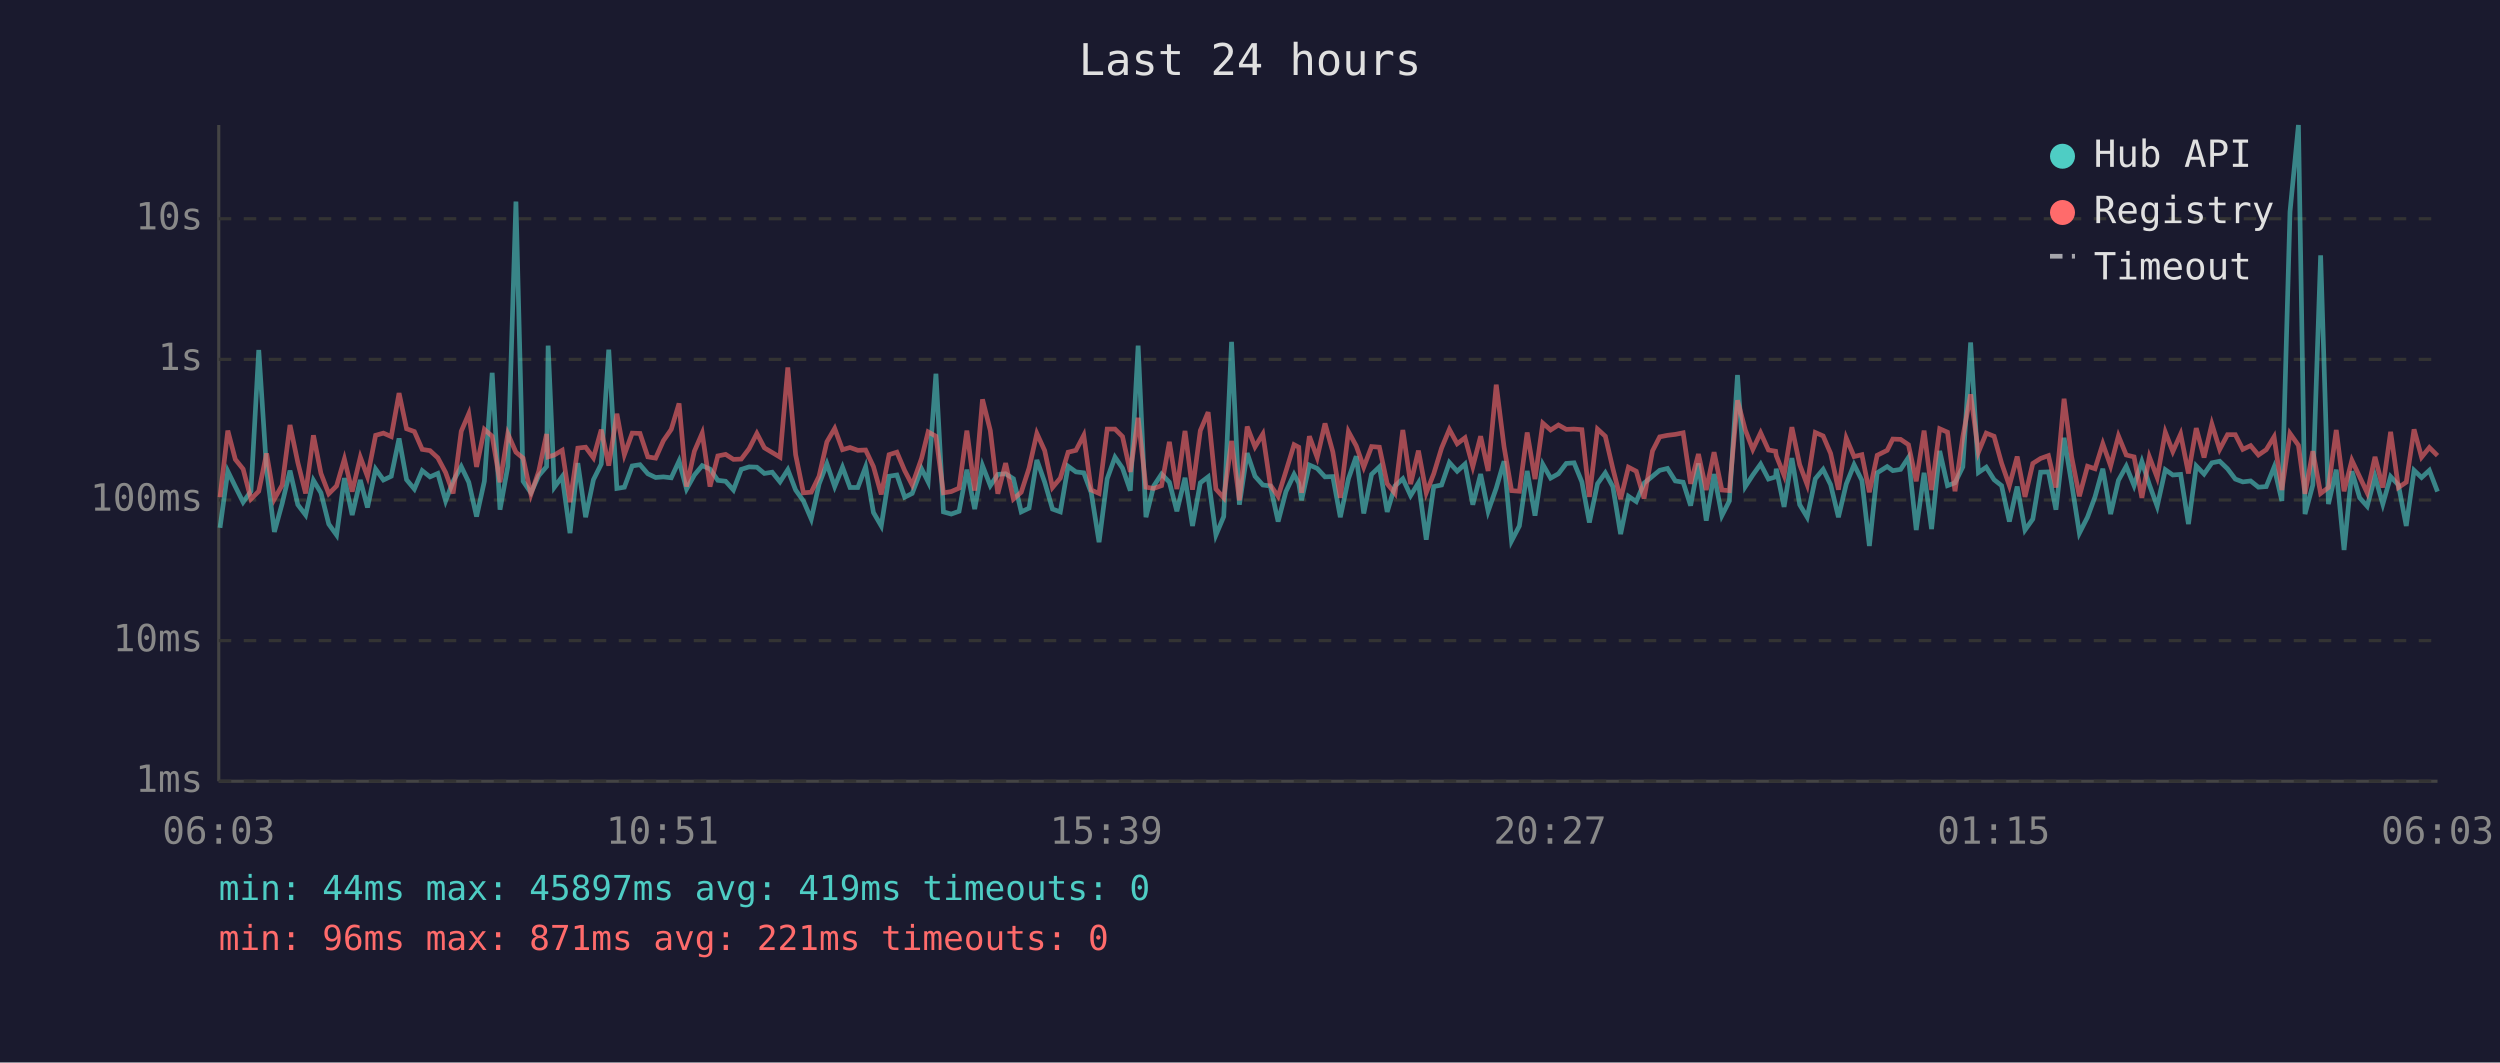
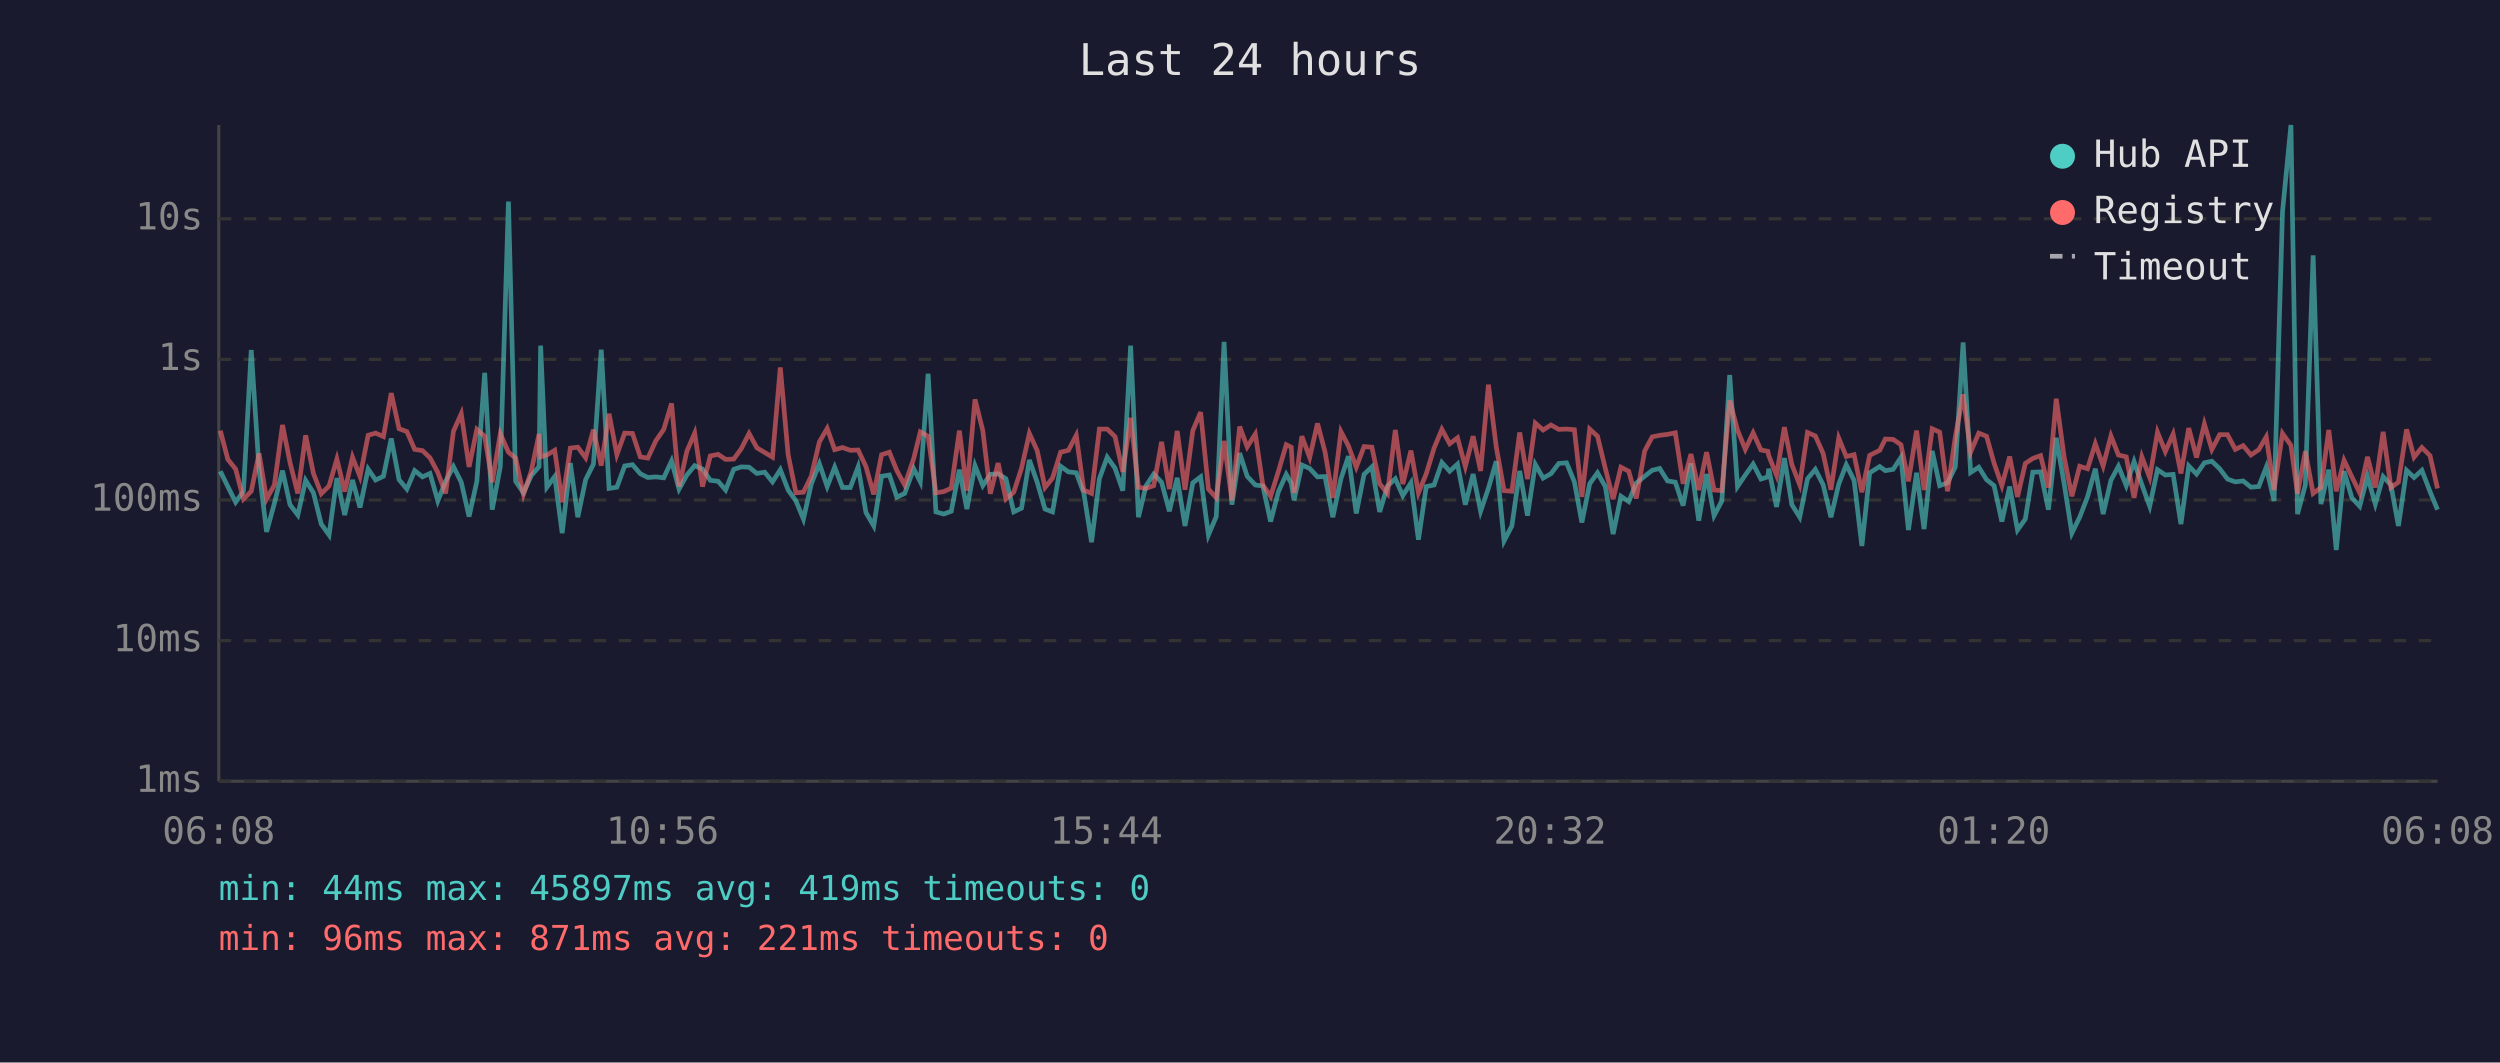
<svg xmlns="http://www.w3.org/2000/svg" viewBox="0 0 800 340" font-family="monospace" font-size="12">
  <rect width="800" height="340" fill="#1a1a2e" />
  <text x="400" y="24" fill="#e0e0e0" font-size="14" text-anchor="middle">Last 24 hours</text>
  <line x1="70" y1="40" x2="70" y2="250" stroke="#444" stroke-width="1" />
  <line x1="70" y1="250" x2="780" y2="250" stroke="#444" stroke-width="1" />
  <line x1="70" y1="250" x2="780" y2="250" stroke="#333" stroke-width="1" stroke-dasharray="4" />
  <text x="65" y="250" fill="#888" text-anchor="end" dominant-baseline="middle">1ms</text>
  <line x1="70" y1="205" x2="780" y2="205" stroke="#333" stroke-width="1" stroke-dasharray="4" />
  <text x="65" y="205" fill="#888" text-anchor="end" dominant-baseline="middle">10ms</text>
  <line x1="70" y1="160" x2="780" y2="160" stroke="#333" stroke-width="1" stroke-dasharray="4" />
  <text x="65" y="160" fill="#888" text-anchor="end" dominant-baseline="middle">100ms</text>
  <line x1="70" y1="115" x2="780" y2="115" stroke="#333" stroke-width="1" stroke-dasharray="4" />
  <text x="65" y="115" fill="#888" text-anchor="end" dominant-baseline="middle">1s</text>
  <line x1="70" y1="70" x2="780" y2="70" stroke="#333" stroke-width="1" stroke-dasharray="4" />
  <text x="65" y="70" fill="#888" text-anchor="end" dominant-baseline="middle">10s</text>
-   <text x="70" y="270" fill="#888" text-anchor="middle">06:03</text>
-   <text x="212" y="270" fill="#888" text-anchor="middle">10:51</text>
-   <text x="354" y="270" fill="#888" text-anchor="middle">15:39</text>
-   <text x="496" y="270" fill="#888" text-anchor="middle">20:27</text>
-   <text x="638" y="270" fill="#888" text-anchor="middle">01:15</text>
-   <text x="780" y="270" fill="#888" text-anchor="middle">06:03</text>
-   <polyline points="70.4,168.9 72.9,150.8 75.3,155.7 77.8,160.7 80.3,157.2 82.8,112.0 85.3,150.3 87.8,170.2 90.3,161.1 92.8,150.6 95.3,161.5 97.8,164.8 100.3,153.7 102.7,157.7 105.2,167.7 107.7,171.2 110.2,153.0 112.7,164.8 115.3,153.6 117.6,162.4 120.2,150.1 122.7,153.6 125.2,152.4 127.7,140.3 130.1,153.5 132.6,156.5 135.1,150.6 137.6,152.6 140.1,151.5 142.6,160.3 145.0,154.0 147.6,149.3 150.0,154.3 152.5,165.3 155.0,154.0 157.5,119.3 160.0,163.1 162.5,149.3 165.1,64.5 167.4,154.0 169.9,157.7 172.4,152.2 174.9,149.3 175.4,110.6 177.4,155.9 179.9,152.5 182.4,170.6 184.9,148.2 187.4,165.5 189.9,153.5 192.4,148.5 194.8,111.9 197.4,156.3 199.8,155.9 202.3,149.1 204.8,148.7 207.3,151.6 209.8,152.8 212.3,152.6 214.8,152.9 217.3,147.5 219.7,156.5 222.2,152.0 224.7,149.0 227.2,150.1 229.7,153.7 232.2,154.0 234.7,156.8 237.2,150.2 239.7,149.4 242.2,149.5 244.6,151.5 247.1,151.1 249.6,154.2 252.1,150.3 254.6,156.8 257.1,160.3 259.6,166.1 262.1,154.9 264.6,148.4 267.1,155.7 269.6,149.5 272.0,156.0 274.5,156.0 277.0,149.4 279.5,164.0 282.0,168.3 284.5,152.4 287.0,152.0 289.5,159.1 291.9,157.9 294.9,150.0 297.0,154.2 299.5,119.6 301.9,163.8 304.4,164.5 306.9,163.6 309.4,150.3 311.9,162.9 314.4,149.0 316.9,155.4 319.3,151.8 321.8,151.6 324.3,153.2 326.8,163.8 329.3,162.6 331.8,147.2 334.3,154.3 336.8,162.9 339.3,163.8 341.8,149.2 344.3,151.0 346.8,151.3 349.2,157.7 351.7,173.5 354.3,153.2 356.8,146.3 359.2,149.8 361.7,157.0 364.2,110.6 366.7,165.5 369.2,155.5 371.7,151.7 374.2,154.3 376.6,163.6 379.2,152.9 381.6,168.3 384.1,154.5 386.6,152.6 389.1,171.2 391.6,165.3 394.1,109.4 396.6,161.5 399.1,145.0 401.6,152.4 404.1,155.2 406.5,155.5 409.0,166.9 411.5,157.3 414.1,151.8 415.6,154.6 416.5,160.1 419.0,148.8 421.5,149.9 424.0,152.6 426.5,152.5 428.9,165.5 431.5,153.2 434.0,146.0 436.4,164.3 438.9,151.8 441.4,149.4 443.9,163.8 446.4,155.5 448.9,153.2 451.4,158.6 453.9,154.5 456.4,172.7 458.8,155.7 461.3,155.2 463.8,148.0 466.3,150.8 468.8,148.5 471.3,161.5 473.8,151.7 476.2,163.6 478.8,156.2 481.3,147.6 483.7,173.1 486.2,168.3 488.7,150.7 491.2,165.0 493.7,148.6 496.2,153.0 498.7,151.6 501.2,148.3 503.7,148.1 506.2,154.2 508.6,167.2 511.2,154.8 513.7,151.3 516.1,155.7 518.6,170.9 521.1,158.8 523.6,160.5 526.1,154.6 528.8,152.4 531.1,150.5 533.6,149.9 536.1,153.9 538.6,154.3 541.0,161.8 543.5,148.3 546.0,166.6 548.5,151.7 551.0,165.0 553.4,160.3 556.0,120.0 558.5,155.7 560.9,152.0 563.4,148.5 565.9,153.3 568.2,152.6 568.4,150.0 570.9,162.2 573.4,146.6 575.9,161.5 578.3,165.5 580.9,153.2 583.4,150.2 585.8,155.1 588.3,165.5 590.8,154.9 593.3,148.7 595.8,153.7 598.2,174.7 600.7,151.3 603.9,149.3 605.7,150.6 608.2,150.2 610.7,146.4 613.2,169.6 615.7,151.3 618.1,169.3 620.7,144.3 623.2,155.4 625.6,154.5 628.1,149.4 630.6,109.6 633.1,151.2 635.6,149.5 638.1,153.5 640.5,155.4 643.0,166.9 645.5,155.7 648.0,169.6 650.5,166.1 653.0,151.1 655.5,151.0 657.9,163.1 660.5,140.1 662.9,154.6 665.4,170.6 668.0,165.5 670.4,159.0 672.9,150.0 675.4,164.5 677.9,153.7 680.4,149.2 682.9,155.4 685.4,147.7 687.8,155.1 690.3,162.0 692.9,150.3 695.3,152.0 697.8,151.8 700.3,167.7 702.8,149.1 705.3,151.7 707.8,148.1 710.3,147.6 712.8,150.0 715.3,153.3 717.7,154.2 720.2,153.9 722.7,155.9 725.2,155.7 727.7,149.5 730.2,160.3 732.8,67.8 735.5,40.0 737.6,164.5 740.1,155.2 742.6,81.7 745.1,161.3 747.6,150.3 750.1,176.0 752.6,150.8 755.1,159.3 757.5,162.0 760.0,152.5 762.5,161.3 765.0,152.5 767.5,155.2 770.0,168.3 772.5,150.5 774.9,152.8 777.4,150.5 780.0,157.3" fill="none" stroke="#4ecdc4" stroke-width="1.5" opacity="0.6" />
-   <polyline points="70.4,159.1 72.9,137.8 75.3,147.0 77.8,150.1 80.3,159.7 82.8,157.2 85.3,145.1 87.8,159.7 90.3,155.2 92.8,136.0 95.3,148.0 97.8,157.9 100.3,139.3 102.7,151.5 105.2,158.0 107.7,155.5 110.2,146.9 112.7,157.3 115.3,146.3 117.6,152.5 120.2,139.3 122.7,138.6 125.2,139.7 127.7,125.8 130.1,137.2 132.6,138.1 135.1,143.8 137.6,144.2 140.1,146.5 142.6,151.2 145.0,157.9 147.6,138.0 150.0,132.4 152.5,149.4 155.0,137.4 157.5,139.6 160.0,154.3 162.5,138.8 165.1,144.7 167.4,146.6 169.9,158.2 172.4,150.8 174.9,138.9 175.4,146.2 177.4,145.6 179.9,144.1 182.4,160.7 184.9,143.4 187.4,143.1 189.9,146.5 192.4,137.5 194.8,149.0 197.4,132.4 199.8,145.5 202.3,138.6 204.8,138.7 207.3,146.2 209.8,146.6 212.3,141.0 214.8,137.4 217.3,129.1 219.7,155.7 222.2,144.4 224.7,138.6 227.2,155.7 229.7,145.9 232.2,145.4 234.7,147.0 237.2,146.9 239.7,143.6 242.2,138.7 244.6,143.3 247.1,144.8 249.6,146.3 252.1,117.6 254.6,145.5 257.1,157.7 259.6,157.5 262.1,152.4 264.6,141.4 267.1,137.1 269.6,143.9 272.0,143.2 274.5,144.1 277.0,144.0 279.5,149.3 282.0,158.2 284.5,145.5 287.0,144.7 289.5,150.6 291.9,155.2 294.9,146.7 297.0,138.2 299.5,139.6 301.9,157.7 304.4,157.3 306.9,156.2 309.4,137.8 311.9,157.0 314.4,127.8 316.9,137.8 319.3,158.0 321.8,148.2 324.3,159.7 326.8,157.5 329.3,149.8 331.8,138.7 334.3,144.2 336.8,156.0 339.3,153.0 341.8,144.7 344.3,144.1 346.8,139.3 349.2,156.8 351.7,157.9 354.3,137.3 356.8,137.3 359.2,139.7 361.7,151.0 364.2,133.7 366.7,155.9 369.2,156.3 371.7,155.4 374.2,141.4 376.6,156.5 379.2,137.9 381.6,156.7 384.1,137.8 386.6,131.9 389.1,156.5 391.6,159.3 394.1,141.1 396.6,160.1 399.1,136.5 401.6,143.0 404.1,138.9 406.5,155.2 409.0,158.8 411.5,150.8 414.1,142.3 415.6,143.1 416.5,157.7 419.0,139.6 421.5,146.4 424.0,135.5 426.5,144.6 428.9,159.3 431.5,138.1 434.0,142.7 436.4,149.5 438.9,142.9 441.4,143.1 443.9,154.8 446.4,157.9 448.9,137.6 451.4,154.9 453.9,144.2 456.4,157.7 458.8,151.6 461.3,143.4 463.8,137.4 466.3,142.0 468.8,140.1 471.3,149.3 473.8,139.6 476.2,150.7 478.8,123.1 481.3,143.0 483.7,157.0 486.2,157.2 488.7,138.4 491.2,153.3 493.7,135.4 496.2,137.6 498.7,136.0 501.2,137.4 503.7,137.3 506.2,137.5 508.6,159.0 511.2,137.3 513.7,139.6 516.1,149.9 518.6,159.7 521.1,149.5 523.6,150.8 526.1,159.5 528.8,144.3 531.1,139.8 533.6,139.3 536.1,139.0 538.6,138.5 541.0,154.8 543.5,145.3 546.0,156.8 548.5,144.7 551.0,156.8 553.4,157.0 556.0,128.1 558.5,137.6 560.9,143.8 563.4,138.5 565.9,144.0 568.2,144.4 568.4,145.8 570.9,152.1 573.4,136.7 575.9,148.7 578.3,155.1 580.9,138.4 583.4,139.5 585.8,145.1 588.3,156.7 590.8,140.2 593.3,146.1 595.8,145.5 598.2,157.5 600.7,145.7 603.9,144.1 605.7,140.5 608.2,140.6 610.7,142.3 613.2,154.0 615.7,137.8 618.1,156.8 620.7,137.2 623.2,138.3 625.6,157.2 628.1,139.8 630.6,126.2 633.1,144.7 635.6,138.6 638.1,139.6 640.5,148.2 643.0,155.4 645.5,146.1 648.0,159.0 650.5,148.3 653.0,146.7 655.5,145.8 657.9,156.0 660.5,127.6 662.9,146.1 665.4,158.8 668.0,149.2 670.4,150.0 672.9,142.0 675.4,149.1 677.9,139.5 680.4,145.6 682.9,146.2 685.4,159.3 687.8,146.2 690.3,152.8 692.9,138.3 695.3,144.5 697.8,138.9 700.3,151.5 702.8,137.0 705.3,146.4 707.8,135.7 710.3,143.8 712.8,139.1 715.3,139.1 717.7,143.8 720.2,142.6 722.7,145.6 725.2,143.9 727.7,139.8 730.2,156.8 732.8,138.7 735.5,142.5 737.6,158.0 740.1,144.4 742.6,157.9 745.1,156.0 747.6,137.6 750.1,157.2 752.6,147.3 755.1,152.6 757.5,157.7 760.0,146.2 762.5,156.0 765.0,138.2 767.5,156.0 770.0,154.3 772.5,137.4 774.9,146.3 777.4,143.2 780.0,145.8" fill="none" stroke="#ff6b6b" stroke-width="1.5" opacity="0.6" />
+   <text x="70" y="270" fill="#888" text-anchor="middle">06:08</text>
+   <text x="212" y="270" fill="#888" text-anchor="middle">10:56</text>
+   <text x="354" y="270" fill="#888" text-anchor="middle">15:44</text>
+   <text x="496" y="270" fill="#888" text-anchor="middle">20:32</text>
+   <text x="638" y="270" fill="#888" text-anchor="middle">01:20</text>
+   <text x="780" y="270" fill="#888" text-anchor="middle">06:08</text>
+   <polyline points="70.5,150.8 72.9,155.7 75.4,160.7 77.9,157.2 80.4,112.0 82.9,150.3 85.3,170.2 87.8,161.1 90.4,150.6 92.8,161.5 95.3,164.8 97.8,153.7 100.3,157.7 102.8,167.7 105.3,171.2 107.8,153.0 110.3,164.8 112.8,153.6 115.2,162.4 117.8,150.1 120.2,153.6 122.7,152.4 125.2,140.3 127.7,153.5 130.2,156.5 132.7,150.6 135.2,152.6 137.6,151.5 140.1,160.3 142.6,154.0 145.1,149.3 147.6,154.3 150.1,165.3 152.6,154.0 155.1,119.3 157.5,163.1 160.1,149.3 162.7,64.5 165.0,154.0 167.5,157.7 170.0,152.2 172.5,149.3 173.0,110.6 175.0,155.9 177.5,152.5 179.9,170.6 182.5,148.2 184.9,165.5 187.4,153.5 189.9,148.5 192.4,111.9 194.9,156.3 197.4,155.9 199.9,149.1 202.4,148.7 204.9,151.6 207.3,152.8 209.9,152.6 212.4,152.9 214.9,147.5 217.3,156.5 219.8,152.0 222.3,149.0 224.8,150.1 227.3,153.7 229.8,154.0 232.2,156.8 234.8,150.2 237.2,149.4 239.7,149.5 242.2,151.5 244.7,151.1 247.2,154.2 249.7,150.3 252.2,156.8 254.7,160.3 257.1,166.1 259.6,154.9 262.2,148.4 264.7,155.7 267.1,149.5 269.6,156.0 272.1,156.0 274.6,149.4 277.1,164.0 279.6,168.3 282.1,152.4 284.6,152.0 287.0,159.1 289.5,157.9 292.4,150.0 294.5,154.2 297.0,119.6 299.5,163.8 302.0,164.5 304.4,163.6 307.0,150.3 309.4,162.9 312.0,149.0 314.5,155.4 316.9,151.8 319.4,151.6 321.9,153.2 324.4,163.8 326.9,162.6 329.4,147.2 331.9,154.3 334.4,162.9 336.8,163.8 339.4,149.2 341.9,151.0 344.4,151.3 346.8,157.7 349.3,173.5 351.8,153.2 354.3,146.3 356.8,149.8 359.3,157.0 361.8,110.6 364.3,165.5 366.7,155.5 369.2,151.7 371.7,154.3 374.2,163.6 376.7,152.9 379.2,168.3 381.7,154.5 384.2,152.6 386.7,171.2 389.2,165.3 391.7,109.4 394.2,161.5 396.7,145.0 399.1,152.4 401.7,155.2 404.1,155.5 406.6,166.9 409.1,157.3 411.6,151.8 413.2,154.6 414.1,160.1 416.6,148.8 419.1,149.9 421.6,152.6 424.0,152.5 426.5,165.5 429.1,153.2 431.5,146.0 434.0,164.3 436.5,151.8 439.0,149.4 441.5,163.8 444.0,155.5 446.5,153.2 448.9,158.6 451.5,154.5 453.9,172.7 456.4,155.7 458.9,155.2 461.4,148.0 463.9,150.8 466.4,148.5 468.9,161.5 471.4,151.7 473.8,163.6 476.3,156.2 478.8,147.6 481.3,173.1 483.8,168.3 486.3,150.7 488.8,165.0 491.3,148.6 493.8,153.0 496.3,151.6 498.8,148.3 501.3,148.1 503.8,154.2 506.2,167.2 508.7,154.8 511.2,151.3 513.7,155.7 516.2,170.9 518.7,158.8 521.2,160.5 523.6,154.6 526.3,152.4 528.7,150.5 531.1,149.9 533.6,153.9 536.1,154.3 538.6,161.8 541.1,148.3 543.6,166.6 546.1,151.7 548.5,165.0 551.0,160.3 553.5,120.0 556.0,155.7 558.5,152.0 561.0,148.5 563.5,153.3 565.7,152.6 566.0,150.0 568.5,162.2 571.0,146.6 573.4,161.5 575.9,165.5 578.4,153.2 580.9,150.2 583.4,155.1 585.9,165.5 588.4,154.9 590.8,148.7 593.3,153.7 595.8,174.7 598.3,151.3 601.5,149.3 603.3,150.6 605.8,150.2 608.3,146.4 610.7,169.6 613.3,151.3 615.7,169.3 618.3,144.3 620.7,155.4 623.2,154.5 625.7,149.4 628.2,109.6 630.6,151.2 633.2,149.5 635.7,153.5 638.1,155.4 640.6,166.9 643.1,155.7 645.6,169.6 648.1,166.1 650.5,151.1 653.0,151.0 655.5,163.1 658.0,140.1 660.5,154.6 663.0,170.6 665.5,165.5 668.0,159.0 670.5,150.0 673.0,164.5 675.5,153.7 677.9,149.2 680.4,155.4 682.9,147.7 685.4,155.1 687.9,162.0 690.4,150.3 692.9,152.0 695.4,151.8 697.9,167.7 700.4,149.1 702.9,151.7 705.4,148.1 707.8,147.6 710.3,150.0 712.8,153.3 715.3,154.2 717.8,153.9 720.3,155.9 722.8,155.7 725.2,149.5 727.7,160.3 730.4,67.8 733.1,40.0 735.2,164.5 737.7,155.2 740.2,81.7 742.7,161.3 745.2,150.3 747.6,176.0 750.1,150.8 752.6,159.3 755.1,162.0 757.6,152.5 760.1,161.3 762.6,152.5 765.1,155.2 767.5,168.3 770.1,150.5 772.5,152.8 775.0,150.5 777.6,157.3 780.0,163.1" fill="none" stroke="#4ecdc4" stroke-width="1.5" opacity="0.6" />
+   <polyline points="70.5,137.8 72.9,147.0 75.4,150.1 77.9,159.7 80.4,157.2 82.9,145.1 85.3,159.7 87.8,155.2 90.4,136.0 92.8,148.0 95.3,157.9 97.8,139.3 100.3,151.5 102.8,158.0 105.3,155.5 107.8,146.9 110.3,157.3 112.8,146.3 115.2,152.5 117.8,139.3 120.2,138.6 122.7,139.7 125.2,125.8 127.7,137.2 130.2,138.1 132.7,143.8 135.2,144.2 137.6,146.5 140.1,151.2 142.6,157.9 145.1,138.0 147.6,132.4 150.1,149.4 152.6,137.4 155.1,139.6 157.5,154.3 160.1,138.8 162.7,144.7 165.0,146.6 167.5,158.2 170.0,150.8 172.5,138.9 173.0,146.2 175.0,145.6 177.5,144.1 179.9,160.7 182.5,143.4 184.9,143.1 187.4,146.5 189.9,137.5 192.4,149.0 194.9,132.4 197.4,145.5 199.9,138.6 202.4,138.7 204.9,146.2 207.3,146.6 209.9,141.0 212.4,137.4 214.9,129.1 217.3,155.7 219.8,144.4 222.3,138.6 224.8,155.7 227.3,145.9 229.8,145.4 232.2,147.0 234.8,146.9 237.2,143.6 239.7,138.7 242.2,143.3 244.7,144.8 247.2,146.3 249.7,117.6 252.2,145.5 254.7,157.7 257.1,157.5 259.6,152.4 262.2,141.4 264.7,137.1 267.1,143.9 269.6,143.2 272.1,144.1 274.6,144.0 277.1,149.3 279.6,158.2 282.1,145.5 284.6,144.7 287.0,150.6 289.5,155.2 292.4,146.7 294.5,138.2 297.0,139.6 299.5,157.7 302.0,157.3 304.4,156.2 307.0,137.8 309.4,157.0 312.0,127.8 314.5,137.8 316.9,158.0 319.4,148.2 321.9,159.7 324.4,157.5 326.9,149.8 329.4,138.7 331.9,144.2 334.4,156.0 336.8,153.0 339.4,144.7 341.9,144.1 344.4,139.3 346.8,156.8 349.3,157.9 351.8,137.3 354.3,137.3 356.8,139.7 359.3,151.0 361.8,133.7 364.3,155.9 366.7,156.3 369.2,155.4 371.7,141.4 374.2,156.5 376.7,137.9 379.2,156.7 381.7,137.8 384.2,131.9 386.7,156.5 389.2,159.3 391.7,141.1 394.2,160.1 396.7,136.5 399.1,143.0 401.7,138.9 404.1,155.2 406.6,158.8 409.1,150.8 411.6,142.3 413.2,143.1 414.1,157.7 416.6,139.6 419.1,146.4 421.6,135.5 424.0,144.6 426.5,159.3 429.1,138.1 431.5,142.7 434.0,149.5 436.5,142.9 439.0,143.1 441.5,154.8 444.0,157.9 446.5,137.6 448.9,154.9 451.5,144.2 453.9,157.7 456.4,151.6 458.9,143.4 461.4,137.4 463.9,142.0 466.4,140.1 468.9,149.3 471.4,139.6 473.8,150.7 476.3,123.1 478.8,143.0 481.3,157.0 483.8,157.2 486.3,138.4 488.8,153.3 491.3,135.4 493.8,137.6 496.3,136.0 498.8,137.4 501.3,137.3 503.8,137.5 506.2,159.0 508.7,137.3 511.2,139.6 513.7,149.9 516.2,159.7 518.7,149.5 521.2,150.8 523.6,159.5 526.3,144.3 528.7,139.8 531.1,139.3 533.6,139.0 536.1,138.5 538.6,154.8 541.1,145.3 543.6,156.8 546.1,144.7 548.5,156.8 551.0,157.0 553.5,128.1 556.0,137.6 558.5,143.8 561.0,138.5 563.5,144.0 565.7,144.4 566.0,145.8 568.5,152.1 571.0,136.7 573.4,148.7 575.9,155.1 578.4,138.4 580.9,139.5 583.4,145.1 585.9,156.7 588.4,140.2 590.8,146.1 593.3,145.5 595.8,157.5 598.3,145.7 601.5,144.1 603.3,140.5 605.8,140.6 608.3,142.3 610.7,154.0 613.3,137.8 615.7,156.8 618.3,137.2 620.7,138.3 623.2,157.2 625.7,139.8 628.2,126.2 630.6,144.7 633.2,138.6 635.7,139.6 638.1,148.2 640.6,155.4 643.1,146.1 645.6,159.0 648.1,148.3 650.5,146.7 653.0,145.8 655.5,156.0 658.0,127.6 660.5,146.1 663.0,158.8 665.5,149.2 668.0,150.0 670.5,142.0 673.0,149.1 675.5,139.5 677.9,145.6 680.4,146.2 682.9,159.3 685.4,146.2 687.9,152.8 690.4,138.3 692.9,144.5 695.4,138.9 697.9,151.5 700.4,137.0 702.9,146.4 705.4,135.7 707.8,143.8 710.3,139.1 712.8,139.1 715.3,143.8 717.8,142.6 720.3,145.6 722.8,143.9 725.2,139.8 727.7,156.8 730.4,138.7 733.1,142.5 735.2,158.0 737.7,144.4 740.2,157.9 742.7,156.0 745.2,137.6 747.6,157.2 750.1,147.3 752.6,152.6 755.1,157.7 757.6,146.2 760.1,156.0 762.6,138.2 765.1,156.0 767.5,154.3 770.1,137.4 772.5,146.3 775.0,143.2 777.6,145.8 780.0,156.3" fill="none" stroke="#ff6b6b" stroke-width="1.5" opacity="0.6" />
  <circle cx="660" cy="50" r="4" fill="#4ecdc4" />
  <text x="670" y="50" fill="#e0e0e0" dominant-baseline="middle">Hub API</text>
  <circle cx="660" cy="68" r="4" fill="#ff6b6b" />
  <text x="670" y="68" fill="#e0e0e0" dominant-baseline="middle">Registry</text>
  <line x1="656" y1="82" x2="664" y2="82" stroke="#e0e0e0" stroke-width="1.5" stroke-dasharray="4,3" opacity="0.7" />
  <text x="670" y="86" fill="#e0e0e0" dominant-baseline="middle">Timeout</text>
  <text x="70" y="288" fill="#4ecdc4" font-size="11">min: 44ms  max: 45897ms  avg: 419ms  timeouts: 0</text>
  <text x="70" y="304" fill="#ff6b6b" font-size="11">min: 96ms  max: 871ms  avg: 221ms  timeouts: 0</text>
</svg>
